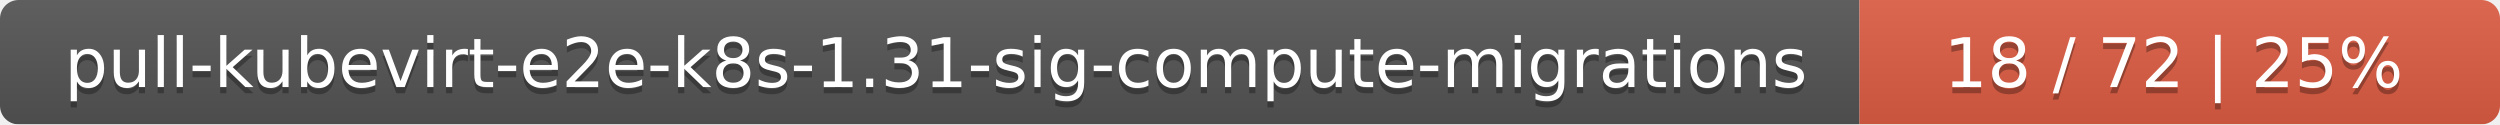
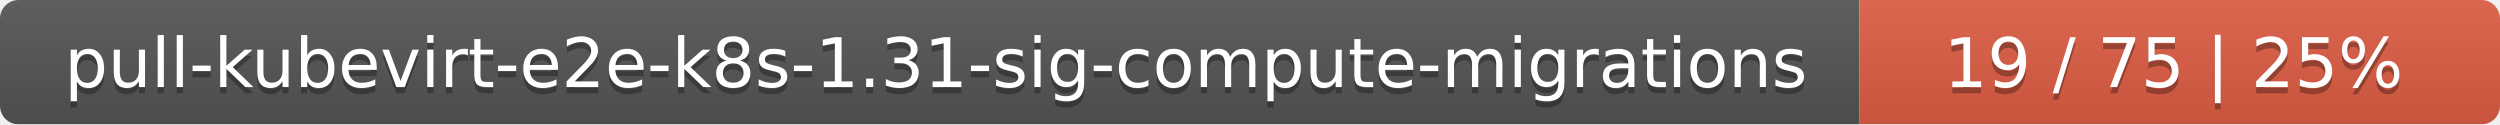
<svg xmlns="http://www.w3.org/2000/svg" width="402" height="20">
  <linearGradient id="smooth" x2="0" y2="100%">
    <stop offset="0" stop-color="#bbb" stop-opacity=".1" />
    <stop offset="1" stop-opacity=".1" />
  </linearGradient>
  <mask id="round">
    <rect width="402" height="20" rx="3" fill="#fff" />
  </mask>
  <g mask="url(#round)">
    <rect width="299" height="20" fill="#555" />
    <rect x="299" width="103" height="20" fill="#e05d44" />
    <rect width="402" height="20" fill="url(#smooth)" />
  </g>
  <g fill="#fff" text-anchor="middle" font-family="DejaVu Sans,Verdana,Geneva,sans-serif" font-size="11">
    <text x="150.5" y="15" fill="#010101" fill-opacity=".3">pull-kubevirt-e2e-k8s-1.31-sig-compute-migrations</text>
    <text x="150.5" y="14">pull-kubevirt-e2e-k8s-1.31-sig-compute-migrations</text>
-     <text x="349.5" y="15" fill="#010101" fill-opacity=".3">18 / 72    |    25%</text>
-     <text x="349.5" y="14">18 / 72    |    25%</text>
+     <text x="349.5" y="15" fill="#010101" fill-opacity=".3">19 / 75    |    25%</text>
+     <text x="349.5" y="14">19 / 75    |    25%</text>
  </g>
</svg>
